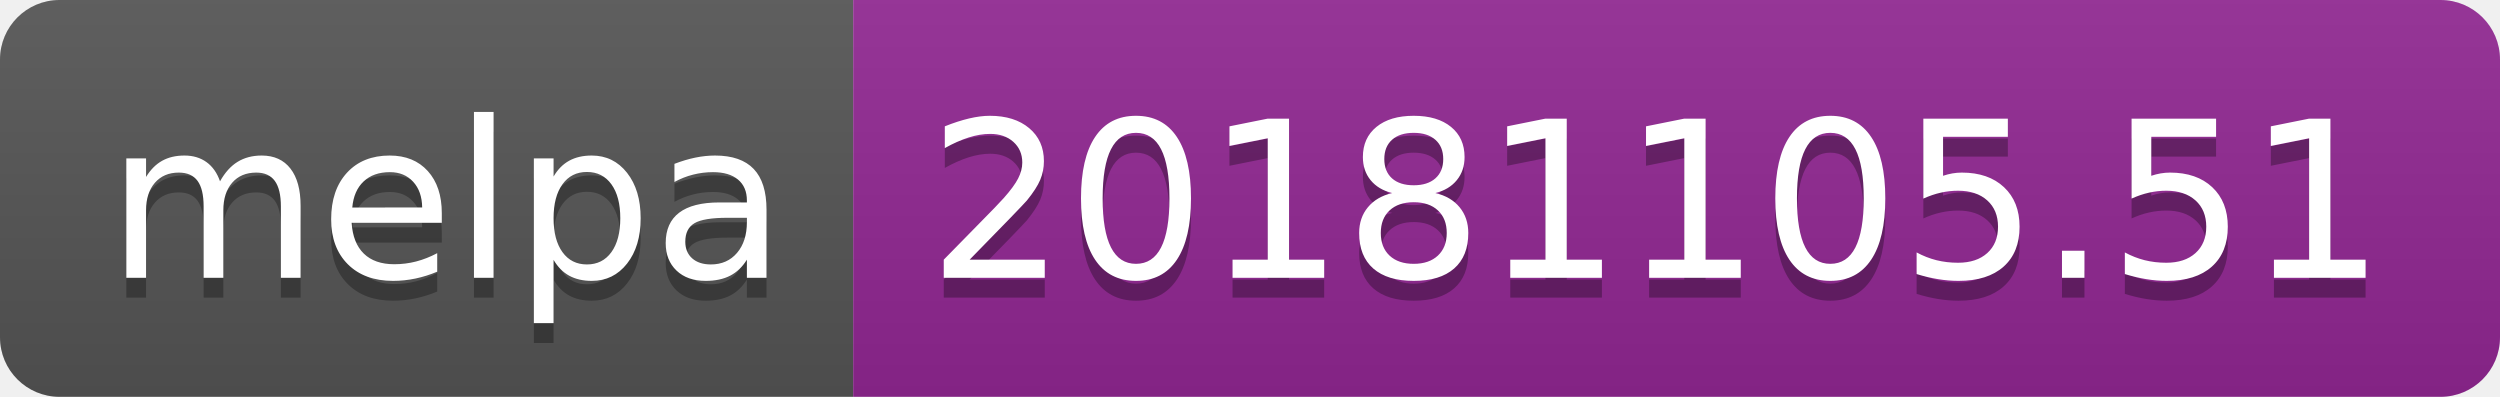
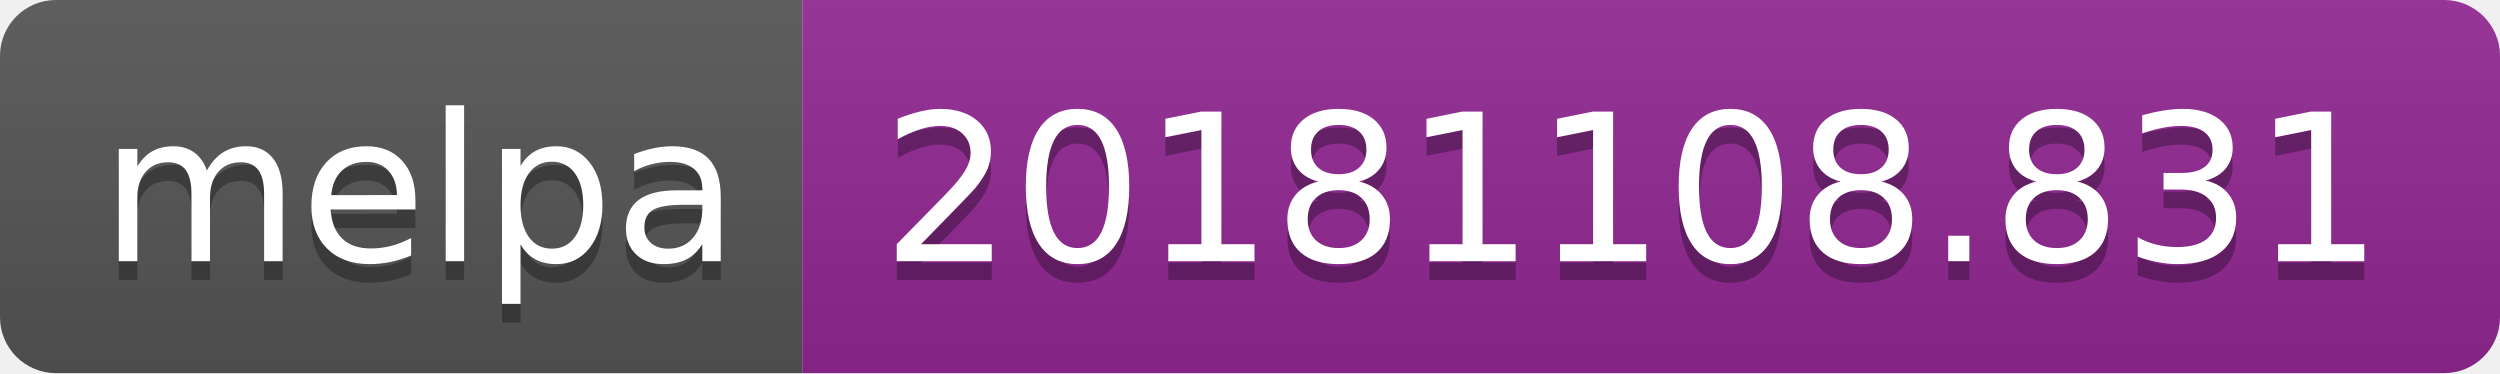
- <svg xmlns="http://www.w3.org/2000/svg" width="126" height="20">
+ <svg xmlns="http://www.w3.org/2000/svg" width="134" height="20">
  <linearGradient id="b" x2="0" y2="100%">
    <stop offset="0" stop-color="#bbb" stop-opacity=".1" />
    <stop offset="1" stop-opacity=".1" />
  </linearGradient>
  <clipPath id="a">
-     <rect width="126" height="20" rx="3" fill="#fff" />
+     <rect width="134" height="20" rx="3" fill="#fff" />
  </clipPath>
  <g clip-path="url(#a)">
    <path fill="#555" d="M0 0h43v20H0z" />
-     <path fill="#922793" d="M43 0h83v20H43z" />
-     <path fill="url(#b)" d="M0 0h126v20H0z" />
+     <path fill="#922793" d="M43 0h91v20H43z" />
+     <path fill="url(#b)" d="M0 0h134v20H0z" />
  </g>
  <g fill="#fff" text-anchor="middle" font-family="DejaVu Sans,Verdana,Geneva,sans-serif" font-size="110">
    <text x="225" y="150" fill="#010101" fill-opacity=".3" transform="scale(.1)" textLength="330">melpa</text>
    <text x="225" y="140" transform="scale(.1)" textLength="330">melpa</text>
-     <text x="835" y="150" fill="#010101" fill-opacity=".3" transform="scale(.1)" textLength="730">20181105.51</text>
-     <text x="835" y="140" transform="scale(.1)" textLength="730">20181105.51</text>
+     <text x="875" y="150" fill="#010101" fill-opacity=".3" transform="scale(.1)" textLength="810">20181108.831</text>
+     <text x="875" y="140" transform="scale(.1)" textLength="810">20181108.831</text>
  </g>
</svg>
